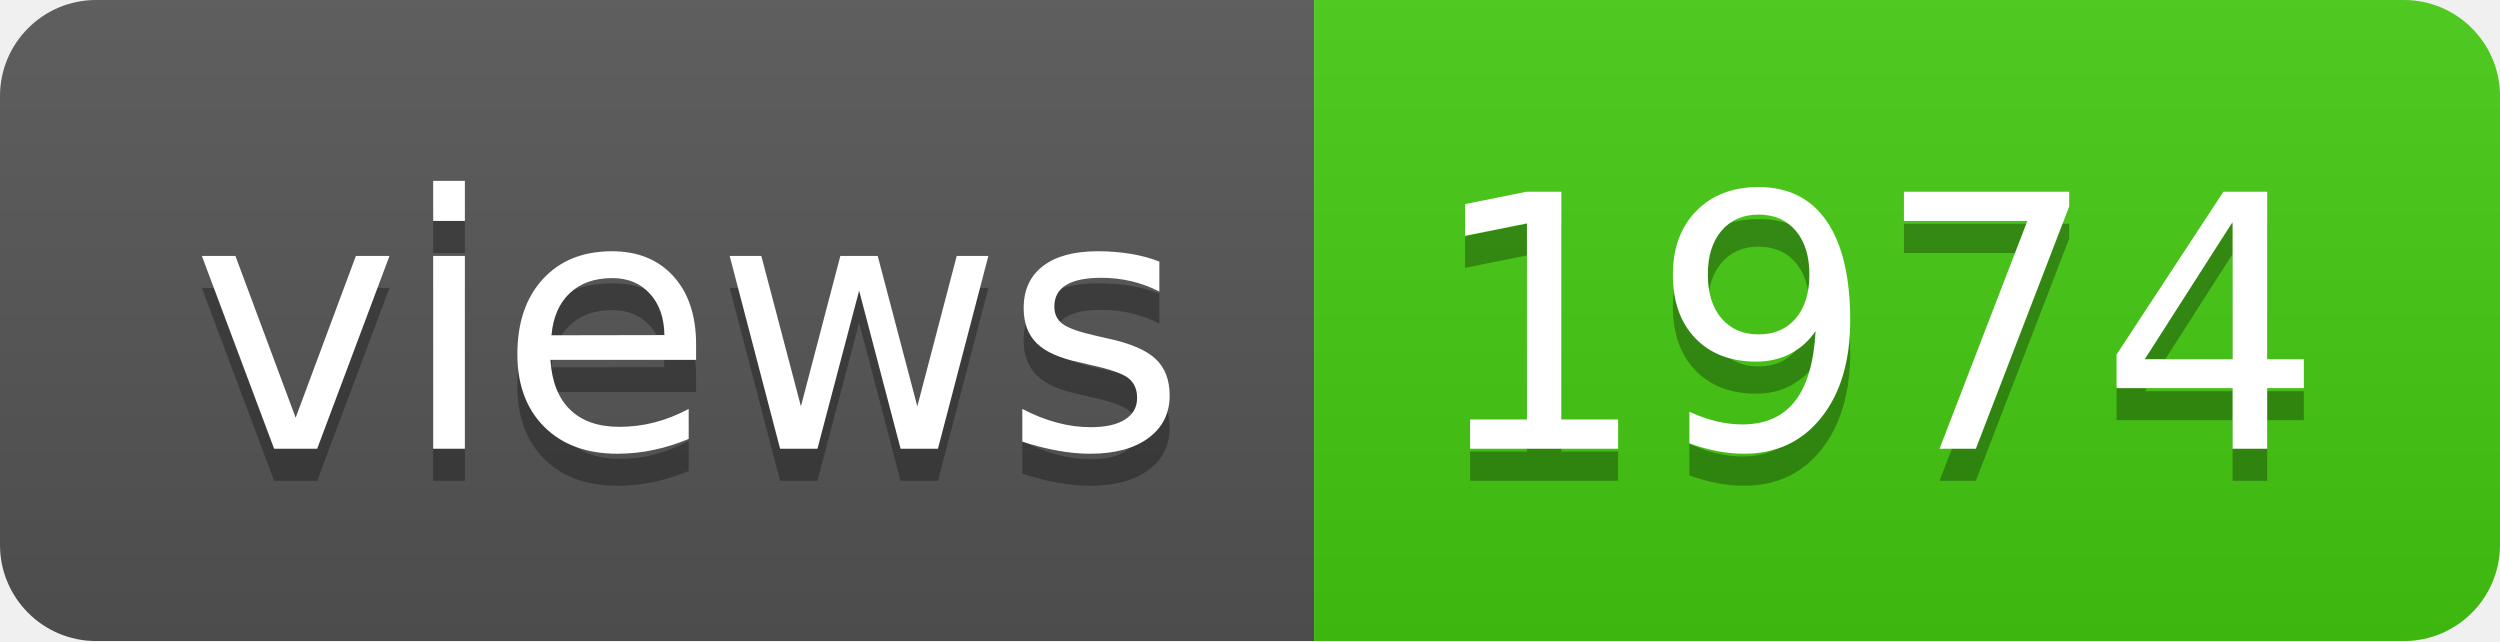
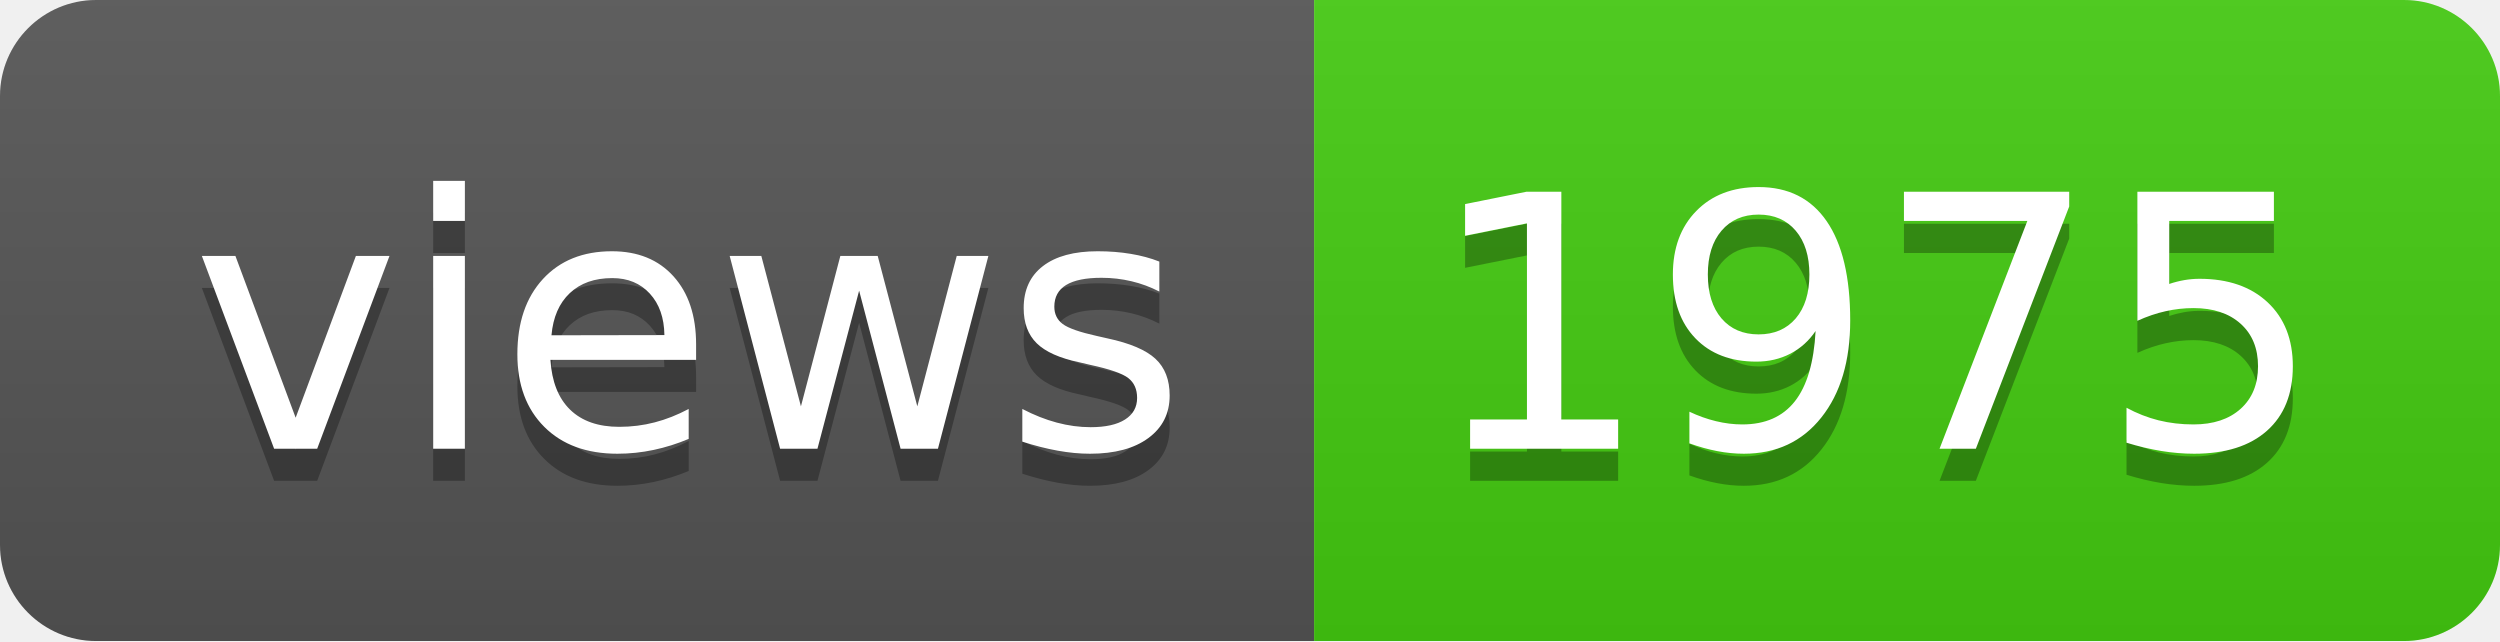
- <svg xmlns="http://www.w3.org/2000/svg" width="78" height="20" role="img" aria-label="views: 1974">
+ <svg xmlns="http://www.w3.org/2000/svg" width="78" height="20" role="img" aria-label="views: 1975">
  <linearGradient id="s" x2="0" y2="100%">
    <stop offset="0" stop-color="#bbb" stop-opacity=".1" />
    <stop offset="1" stop-opacity=".1" />
  </linearGradient>
  <clipPath id="r">
    <rect width="78" height="20" rx="3" fill="#fff" />
  </clipPath>
  <g clip-path="url(#r)">
    <rect width="41" height="20" fill="#555" />
    <rect x="41" width="37" height="20" fill="#4c1" />
    <rect width="78" height="20" fill="url(#s)" />
  </g>
  <g fill="#fff" text-anchor="middle" font-family="Verdana,Geneva,DejaVu Sans,sans-serif" text-rendering="geometricPrecision" font-size="110">
    <text aria-hidden="true" x="215" y="150" fill="#010101" fill-opacity=".3" transform="scale(.1)" textLength="310">views</text>
    <text x="215" y="140" transform="scale(.1)" fill="#fff" textLength="310">views</text>
-     <text aria-hidden="true" x="585" y="150" fill="#010101" fill-opacity=".3" transform="scale(.1)" textLength="270">1974</text>
-     <text x="585" y="140" transform="scale(.1)" fill="#fff" textLength="270">1974</text>
+     <text aria-hidden="true" x="585" y="150" fill="#010101" fill-opacity=".3" transform="scale(.1)" textLength="270">1975</text>
+     <text x="585" y="140" transform="scale(.1)" fill="#fff" textLength="270">1975</text>
  </g>
</svg>
